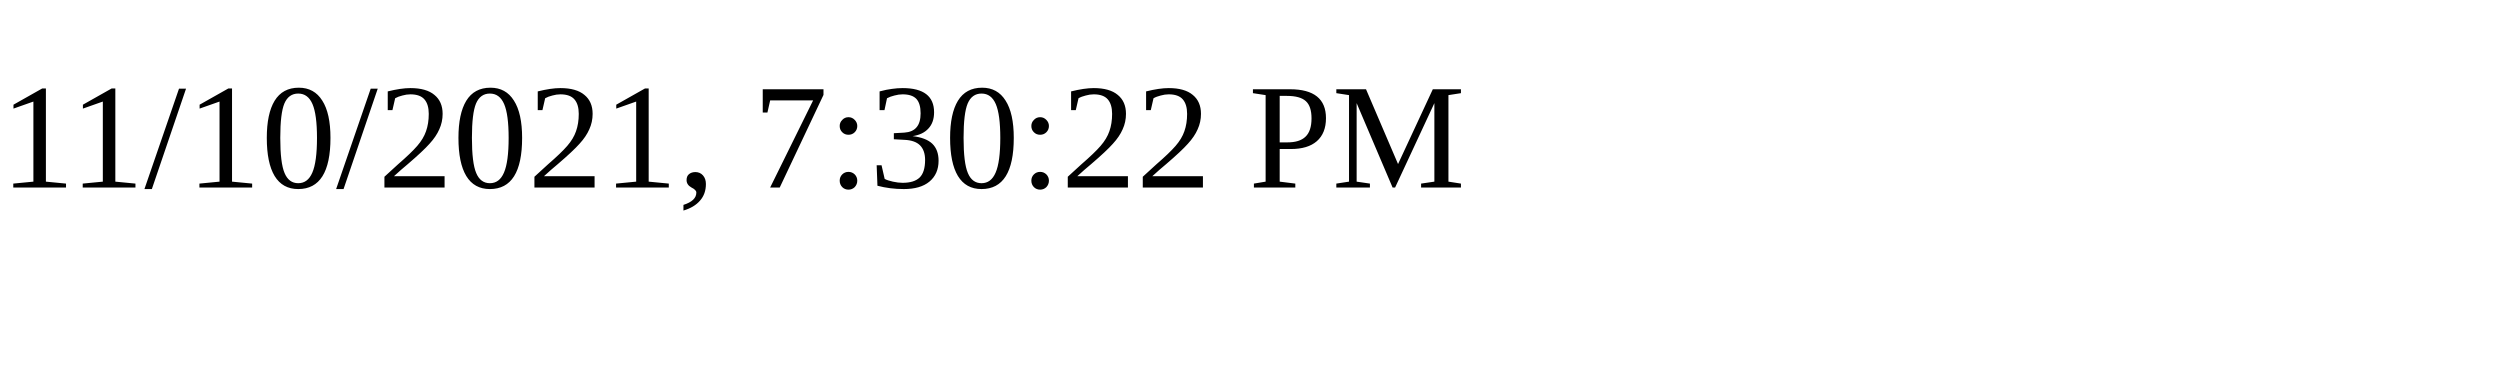
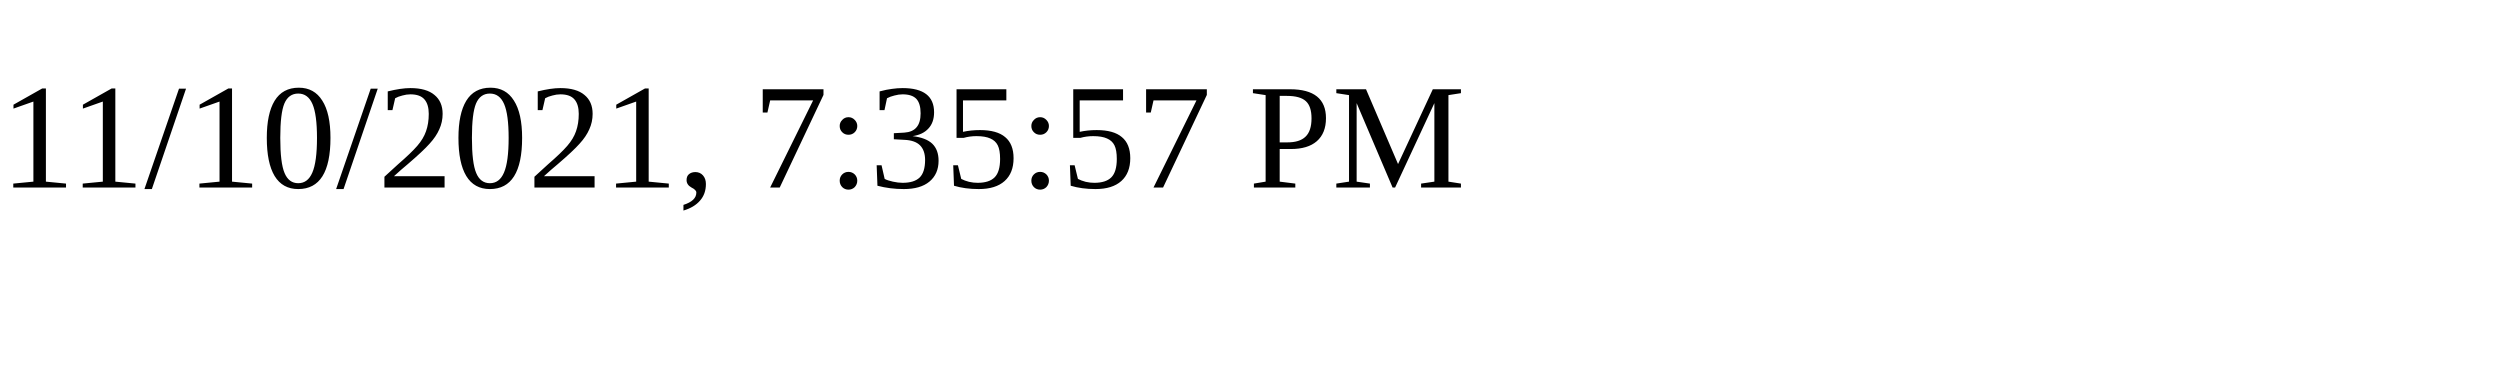
<svg xmlns="http://www.w3.org/2000/svg" height="30" width="200">
-   <text x="0" y="15">11/10/2021, 7:30:22 PM</text>
+   <text x="0" y="15">11/10/2021, 7:35:57 PM</text>
</svg>
